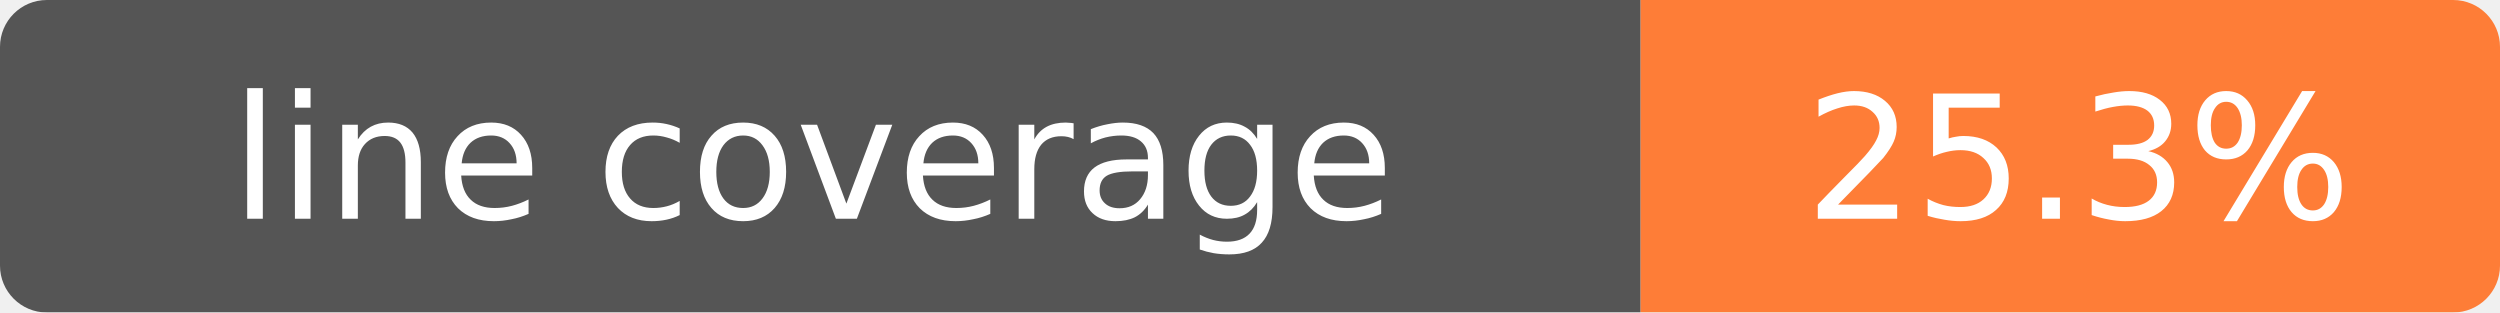
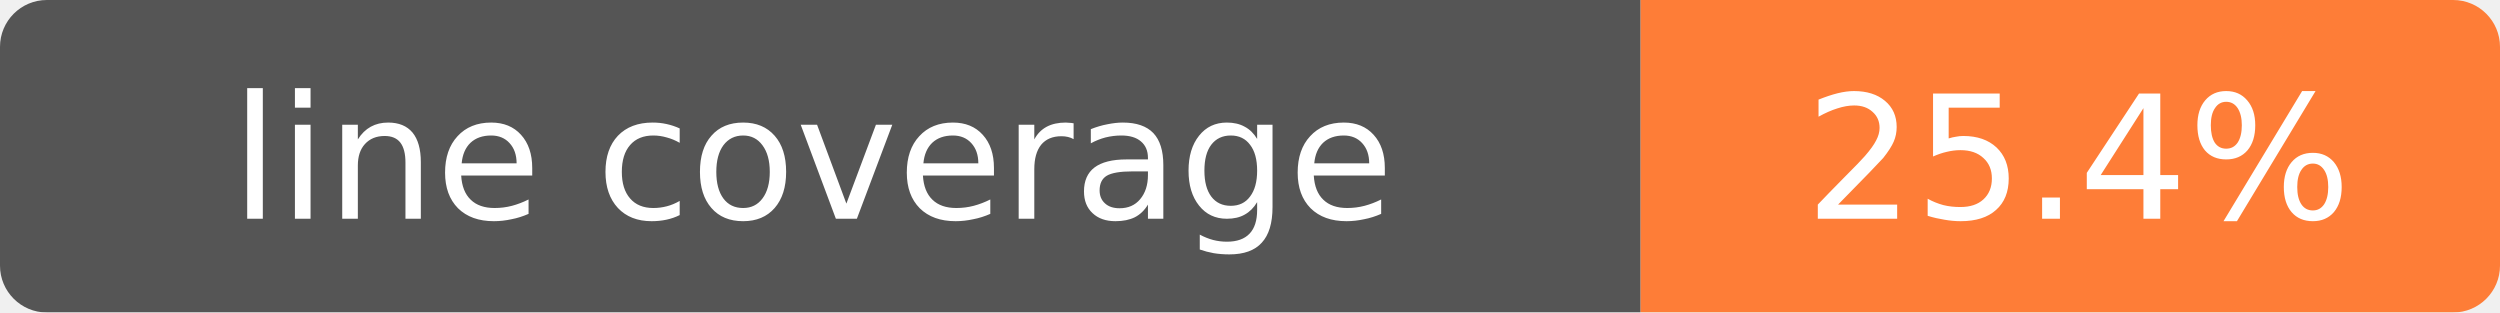
- <svg xmlns="http://www.w3.org/2000/svg" width="160" height="20" role="img" aria-label="line coverage: 25.3%">
+ <svg xmlns="http://www.w3.org/2000/svg" width="160" height="20" role="img" aria-label="line coverage: 25.4%">
  <mask id="round">
    <rect width="160" height="20" rx="3" fill="#fff" />
  </mask>
  <g mask="url(#round)">
    <rect width="105" height="20" fill="#555" />
    <rect x="105" width="55" height="20" fill="#fe7d37" />
  </g>
  <g fill="#fff" text-anchor="middle" font-family="Verdana,Geneva,DejaVu Sans,sans-serif" font-size="11">
    <text x="52" y="14">line coverage</text>
-     <text x="133" y="14">25.3%</text>
+     <text x="133" y="14">25.4%</text>
  </g>
</svg>
